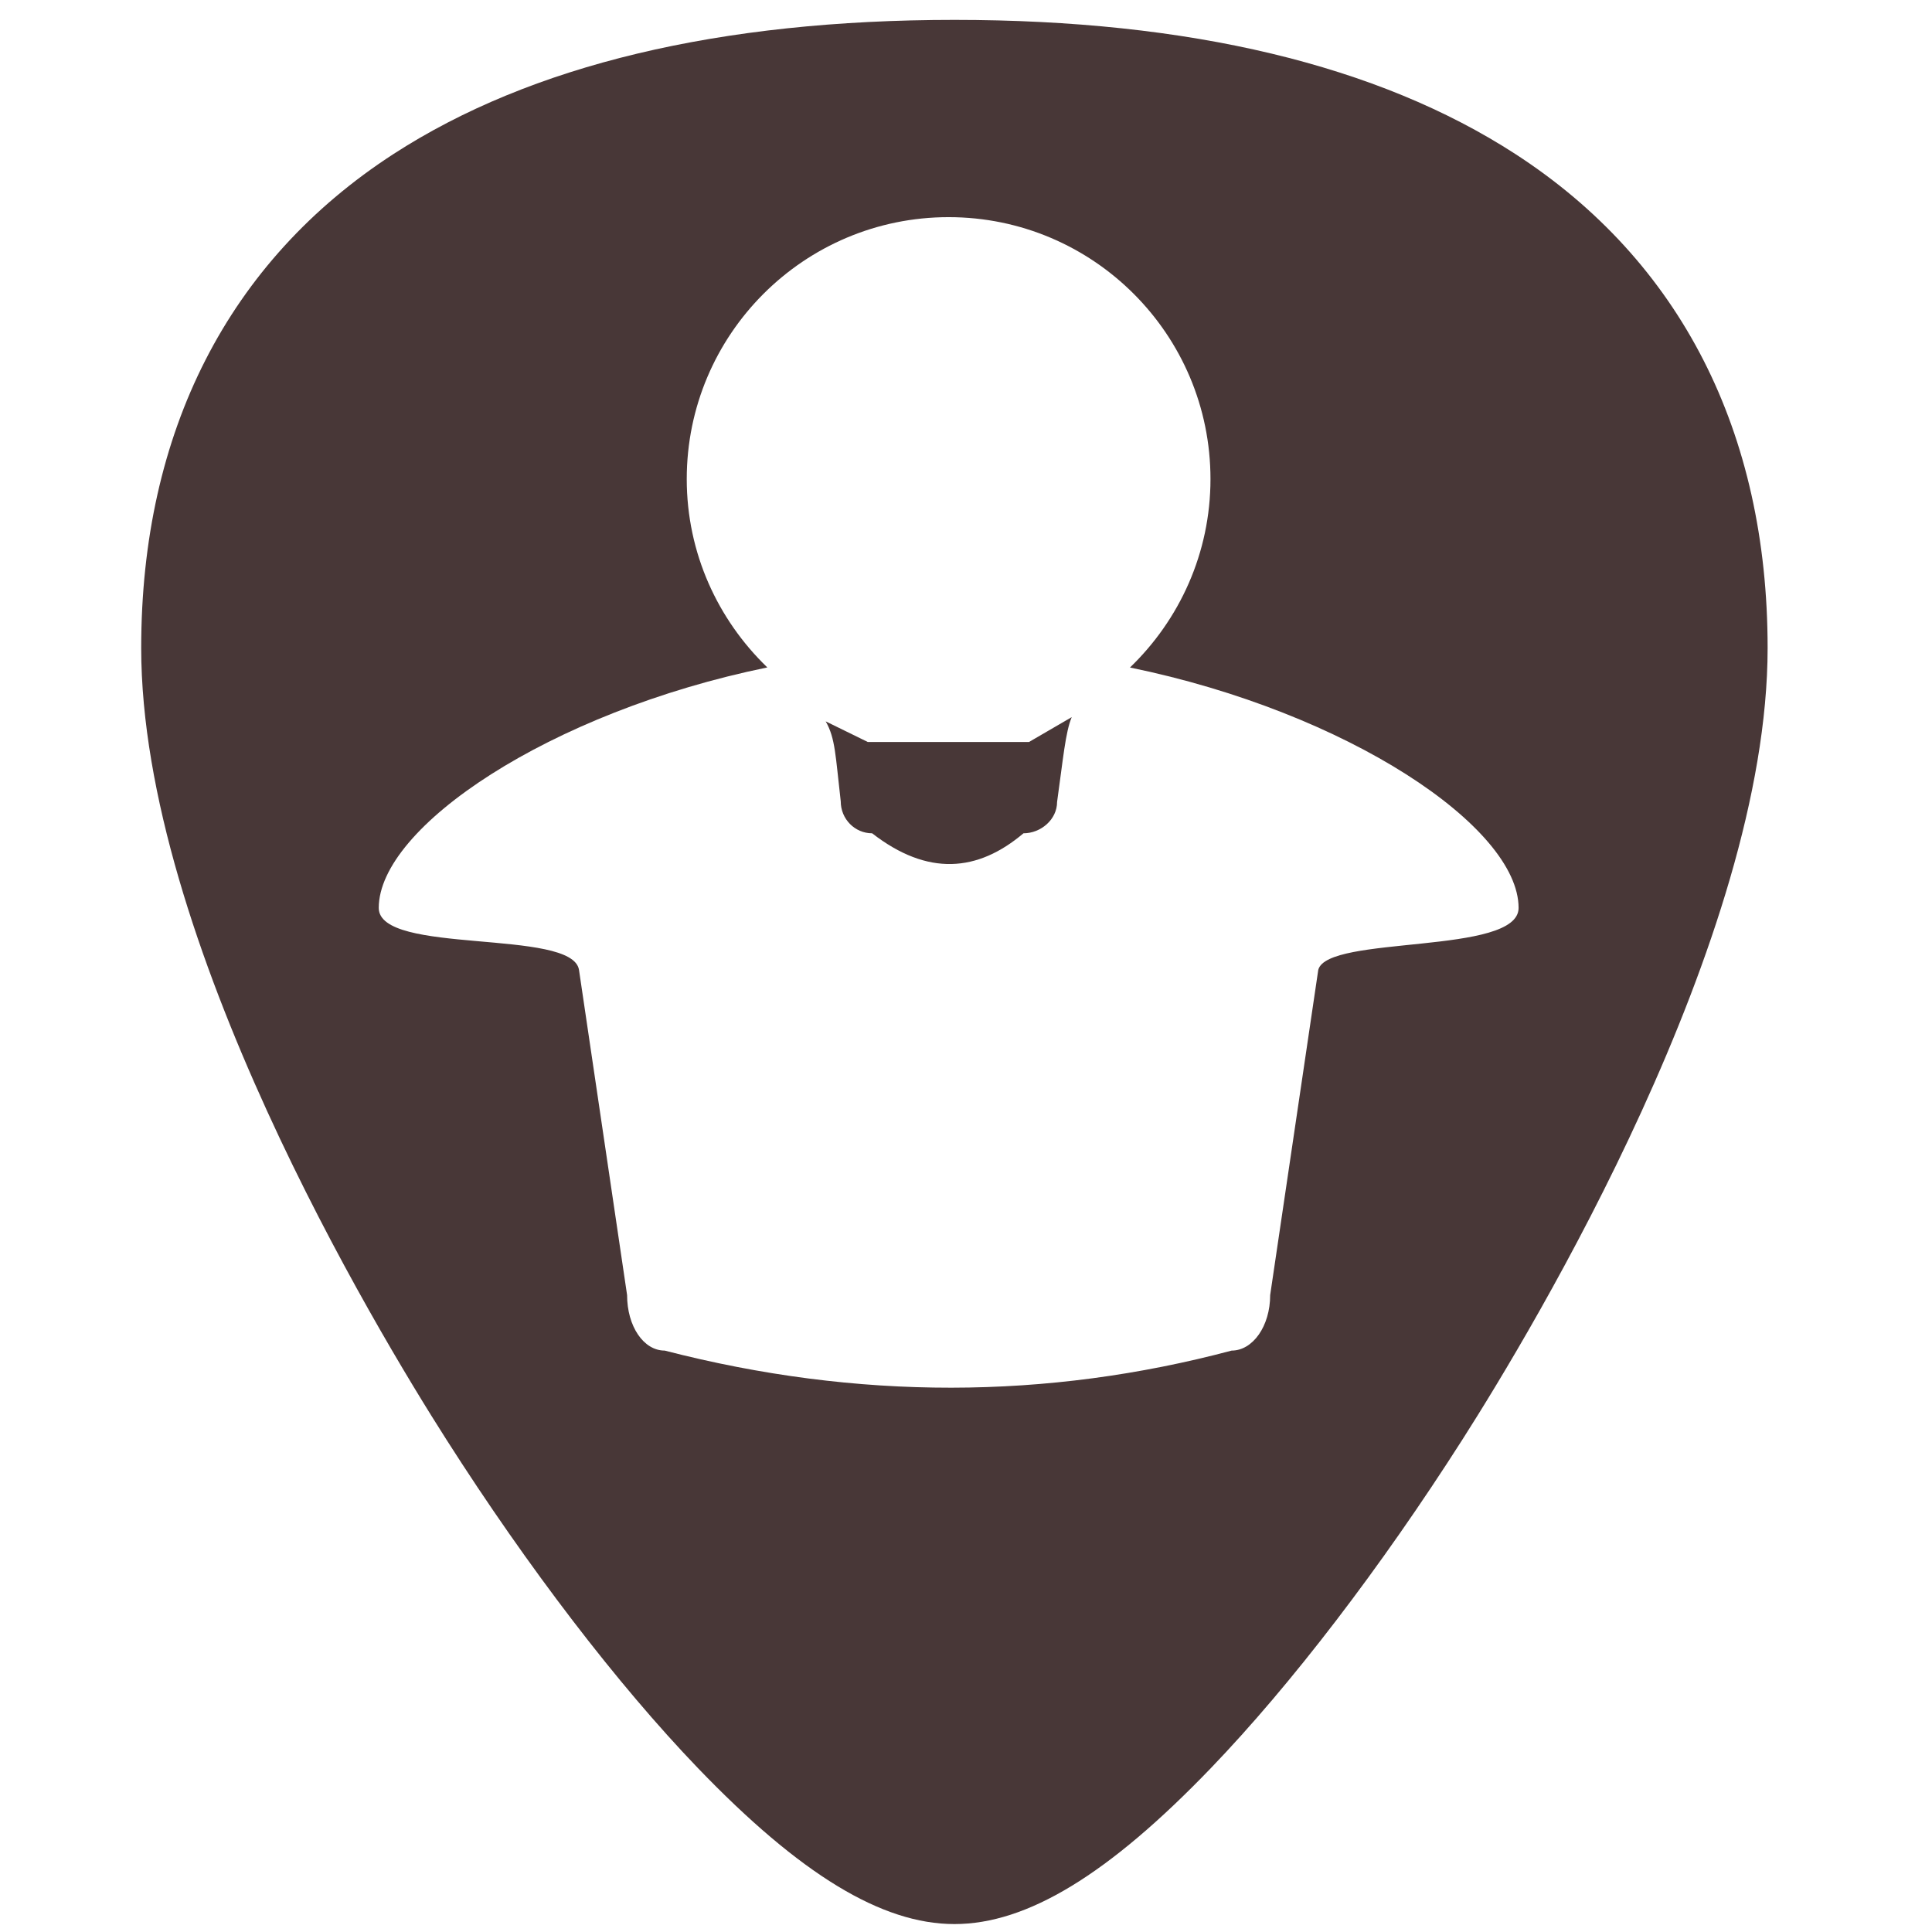
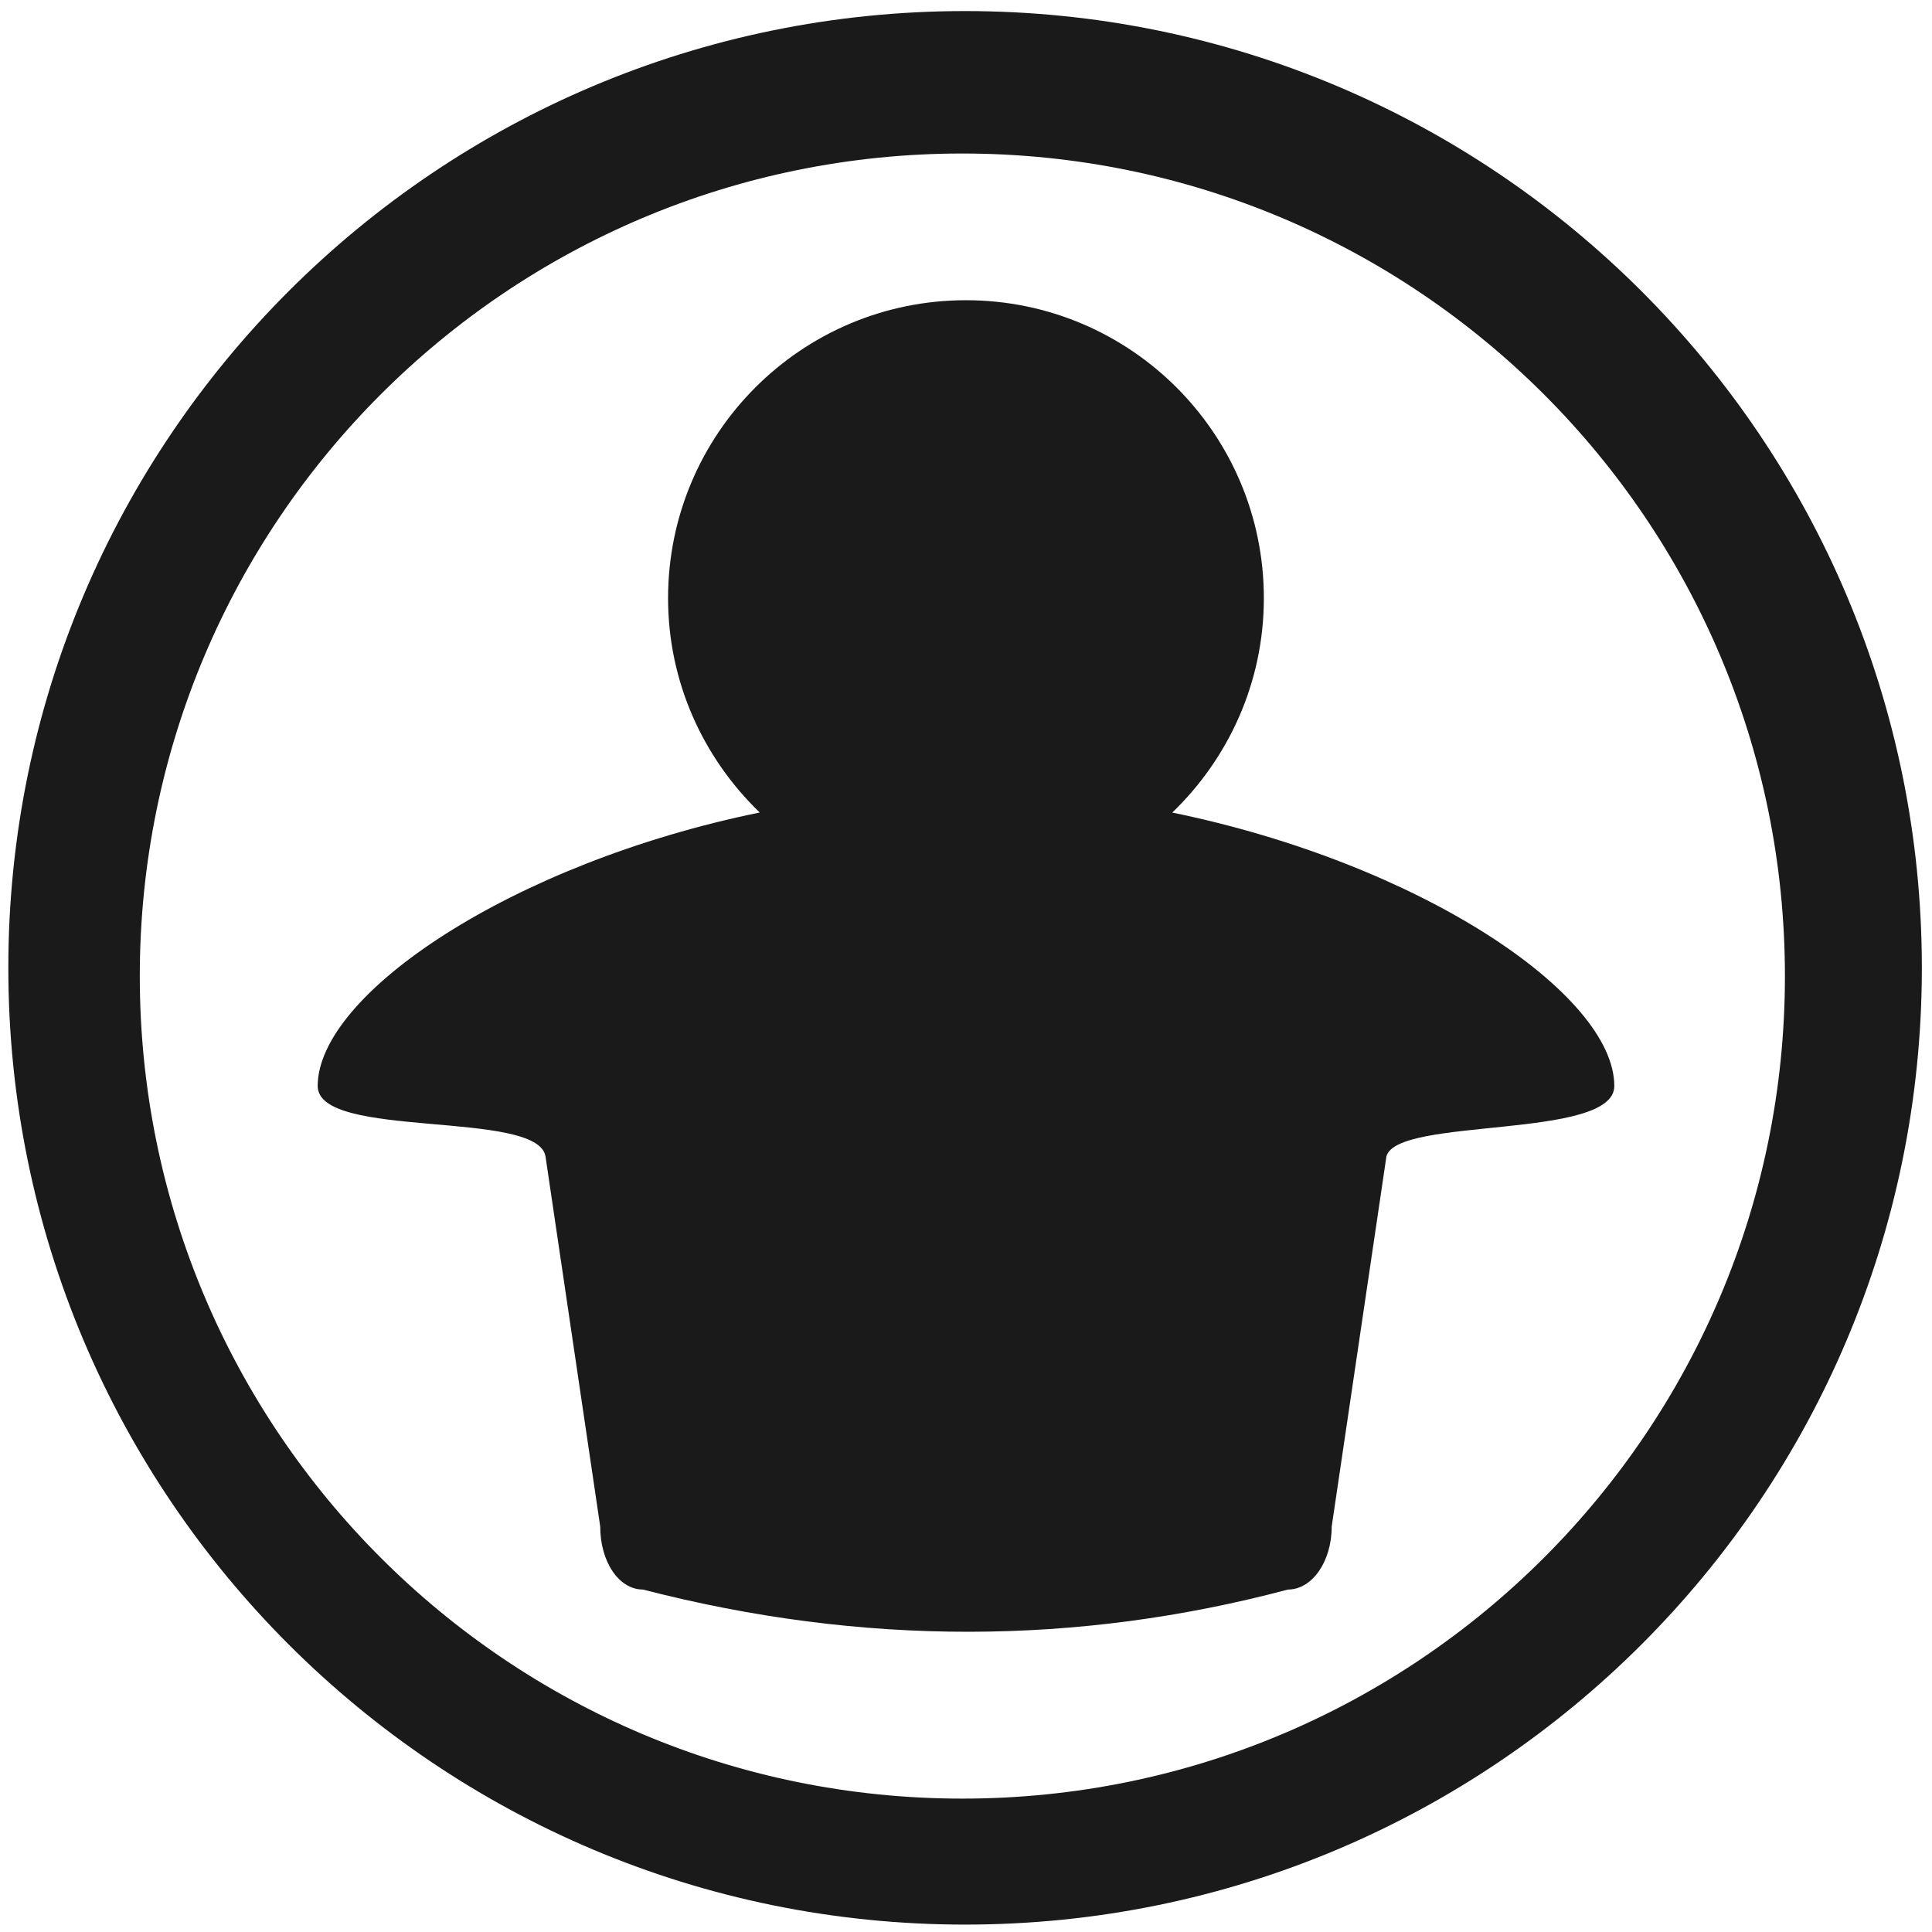
- <svg xmlns="http://www.w3.org/2000/svg" xmlns:xlink="http://www.w3.org/1999/xlink" version="1.1" id="Capa_1" x="0px" y="0px" viewBox="0 0 48 48" xml:space="preserve" width="48" height="48">
-   <defs id="defs39">
-     <linearGradient x1="-83.757" y1="-7.838" x2="-92.223" y2="27.521" id="linearGradient5588" xlink:href="#linearGradient3202" gradientUnits="userSpaceOnUse" gradientTransform="matrix(0.5857566,-0.140767,0.1402401,0.5879573,74.30778,0.1578927)" />
-     <linearGradient id="linearGradient3202">
-       <stop id="stop3204" style="stop-color:white;stop-opacity:1" offset="0" />
-       <stop id="stop3206" style="stop-color:#d3eefc;stop-opacity:1" offset="1" />
-     </linearGradient>
-   </defs>
-   <path style="fill:#483737;stroke-width:0.092" d="M 23.713 0.494 C 17.879 0.494 13.191 1.615 9.777 3.826 C 5.676 6.484 3.508 10.728 3.508 16.098 C 3.508 23.324 9.314 32.983 11.094 35.771 C 13.125 38.955 15.344 41.851 17.34 43.928 C 19.882 46.572 21.908 47.803 23.713 47.803 C 25.518 47.803 27.542 46.572 30.084 43.928 C 32.08 41.851 34.298 38.955 36.33 35.771 C 38.11 32.983 43.916 23.324 43.916 16.098 C 43.916 10.728 41.75 6.484 37.648 3.826 C 34.235 1.615 29.546 0.494 23.713 0.494 z M 23.568 5.395 C 27.161 5.395 30.074 8.31 30.074 11.902 C 30.074 13.743 29.303 15.4 28.074 16.584 C 33.496 17.697 37.729 20.554 37.729 22.557 C 37.729 23.736 32.973 23.224 32.752 24.096 L 31.557 32.176 C 31.557 32.949 31.125 33.555 30.6 33.555 C 26.013 34.775 21.307 34.793 16.514 33.555 C 15.988 33.555 15.58 32.949 15.58 32.176 L 14.385 24.096 C 14.219 23.061 9.41 23.736 9.41 22.557 C 9.41 20.554 13.641 17.695 19.064 16.582 C 17.836 15.398 17.062 13.743 17.062 11.902 C 17.062 8.31 19.975 5.395 23.568 5.395 z " id="path2" />
-   <g id="g6" transform="translate(0,-464)">
- </g>
-   <g id="g8" transform="translate(0,-464)">
- </g>
-   <g id="g10" transform="translate(0,-464)">
- </g>
-   <g id="g12" transform="translate(0,-464)">
- </g>
-   <g id="g14" transform="translate(0,-464)">
- </g>
-   <g id="g16" transform="translate(0,-464)">
- </g>
-   <g id="g18" transform="translate(0,-464)">
- </g>
-   <g id="g20" transform="translate(0,-464)">
- </g>
-   <g id="g22" transform="translate(0,-464)">
- </g>
-   <g id="g24" transform="translate(0,-464)">
- </g>
-   <g id="g26" transform="translate(0,-464)">
- </g>
-   <g id="g28" transform="translate(0,-464)">
- </g>
-   <g id="g30" transform="translate(0,-464)">
- </g>
-   <g id="g32" transform="translate(0,-464)">
- </g>
-   <g id="g34" transform="translate(0,-464)">
- </g>
-   <path style="display:inline;overflow:visible;visibility:visible;opacity:1;fill:#483737;fill-opacity:1;fill-rule:nonzero;stroke:none;stroke-width:0.765;stroke-linecap:butt;stroke-linejoin:miter;stroke-miterlimit:4;stroke-dasharray:none;stroke-dashoffset:0;stroke-opacity:1;marker:none" d="m 20.514,17.922 c 0.241,0.42 0.243,0.853 0.374,1.988 0,0.437 0.348,0.793 0.78,0.793 1.384,1.074 2.624,0.961 3.76,0 0.432,0 0.835,-0.343 0.835,-0.779 0.149,-1.059 0.207,-1.737 0.364,-2.107 l -1.061,0.617 h -4.007 z" id="rect3216" />
+ <svg xmlns="http://www.w3.org/2000/svg" width="48" height="48" viewBox="0 0 12.7 12.7" version="1.1" id="svg829">
+   <defs id="defs823" />
+   <g id="layer1" transform="translate(0,-284.3)">
+     <path style="fill:#1a1a1a;fill-opacity:1;stroke-width:0.525" d="M 23.979 0.275 A 23.771 23.771 0 0 0 0.207 24.047 A 23.771 23.771 0 0 0 23.979 47.816 A 23.771 23.771 0 0 0 47.748 24.047 A 23.771 23.771 0 0 0 23.979 0.275 z M 23.91 3.814 A 20.436 20.436 0 0 1 44.346 24.25 A 20.436 20.436 0 0 1 23.91 44.686 A 20.436 20.436 0 0 1 3.473 24.25 A 20.436 20.436 0 0 1 23.91 3.814 z M 23.998 7.459 C 19.911 7.459 16.598 10.775 16.598 14.861 C 16.598 16.955 17.477 18.838 18.875 20.186 C 12.706 21.451 7.893 24.704 7.893 26.982 C 7.893 28.323 13.364 27.556 13.553 28.732 L 14.912 37.924 C 14.912 38.803 15.376 39.492 15.975 39.492 C 21.427 40.901 26.78 40.88 31.998 39.492 C 32.596 39.492 33.086 38.803 33.086 37.924 L 34.445 28.732 C 34.696 27.741 40.107 28.324 40.107 26.982 C 40.107 24.704 35.293 21.454 29.125 20.188 C 30.523 18.84 31.4 16.956 31.4 14.861 C 31.4 10.775 28.085 7.459 23.998 7.459 z " transform="matrix(0.2645833,0,0,0.2645833,0,284.3)" id="path828" />
+     <path style="opacity:1;fill:#1a1a1a;fill-opacity:1;stroke:none;stroke-width:0.026" d="m 54.45,341.511 c -0.7,0 -1.263,0.563 -1.263,1.263 0,0.7 0.563,1.263 1.263,1.263 h 2.916 v 4.55 h 2.622 v -4.55 h 2.679 c 0.7,0 1.263,-0.563 1.263,-1.263 0,-0.7 -0.563,-1.263 -1.263,-1.263 z m 2.916,7.075 h -3.762 c -0.506,0 -0.987,0.4 -1.079,0.898 l -1.571,8.489 c -0.092,0.497 0.241,0.898 0.747,0.898 h 4.586 v 0.032 h 4.54 v -0.032 h 4.597 c 0.506,0 0.839,-0.4 0.747,-0.898 l -1.571,-8.489 c -0.092,-0.497 -0.573,-0.898 -1.079,-0.898 h -3.489 l -0.007,3.705 2.545,0.002 -3.982,3.266 -3.815,-3.254 2.593,0.009 z" id="rect827" />
+   </g>
</svg>
